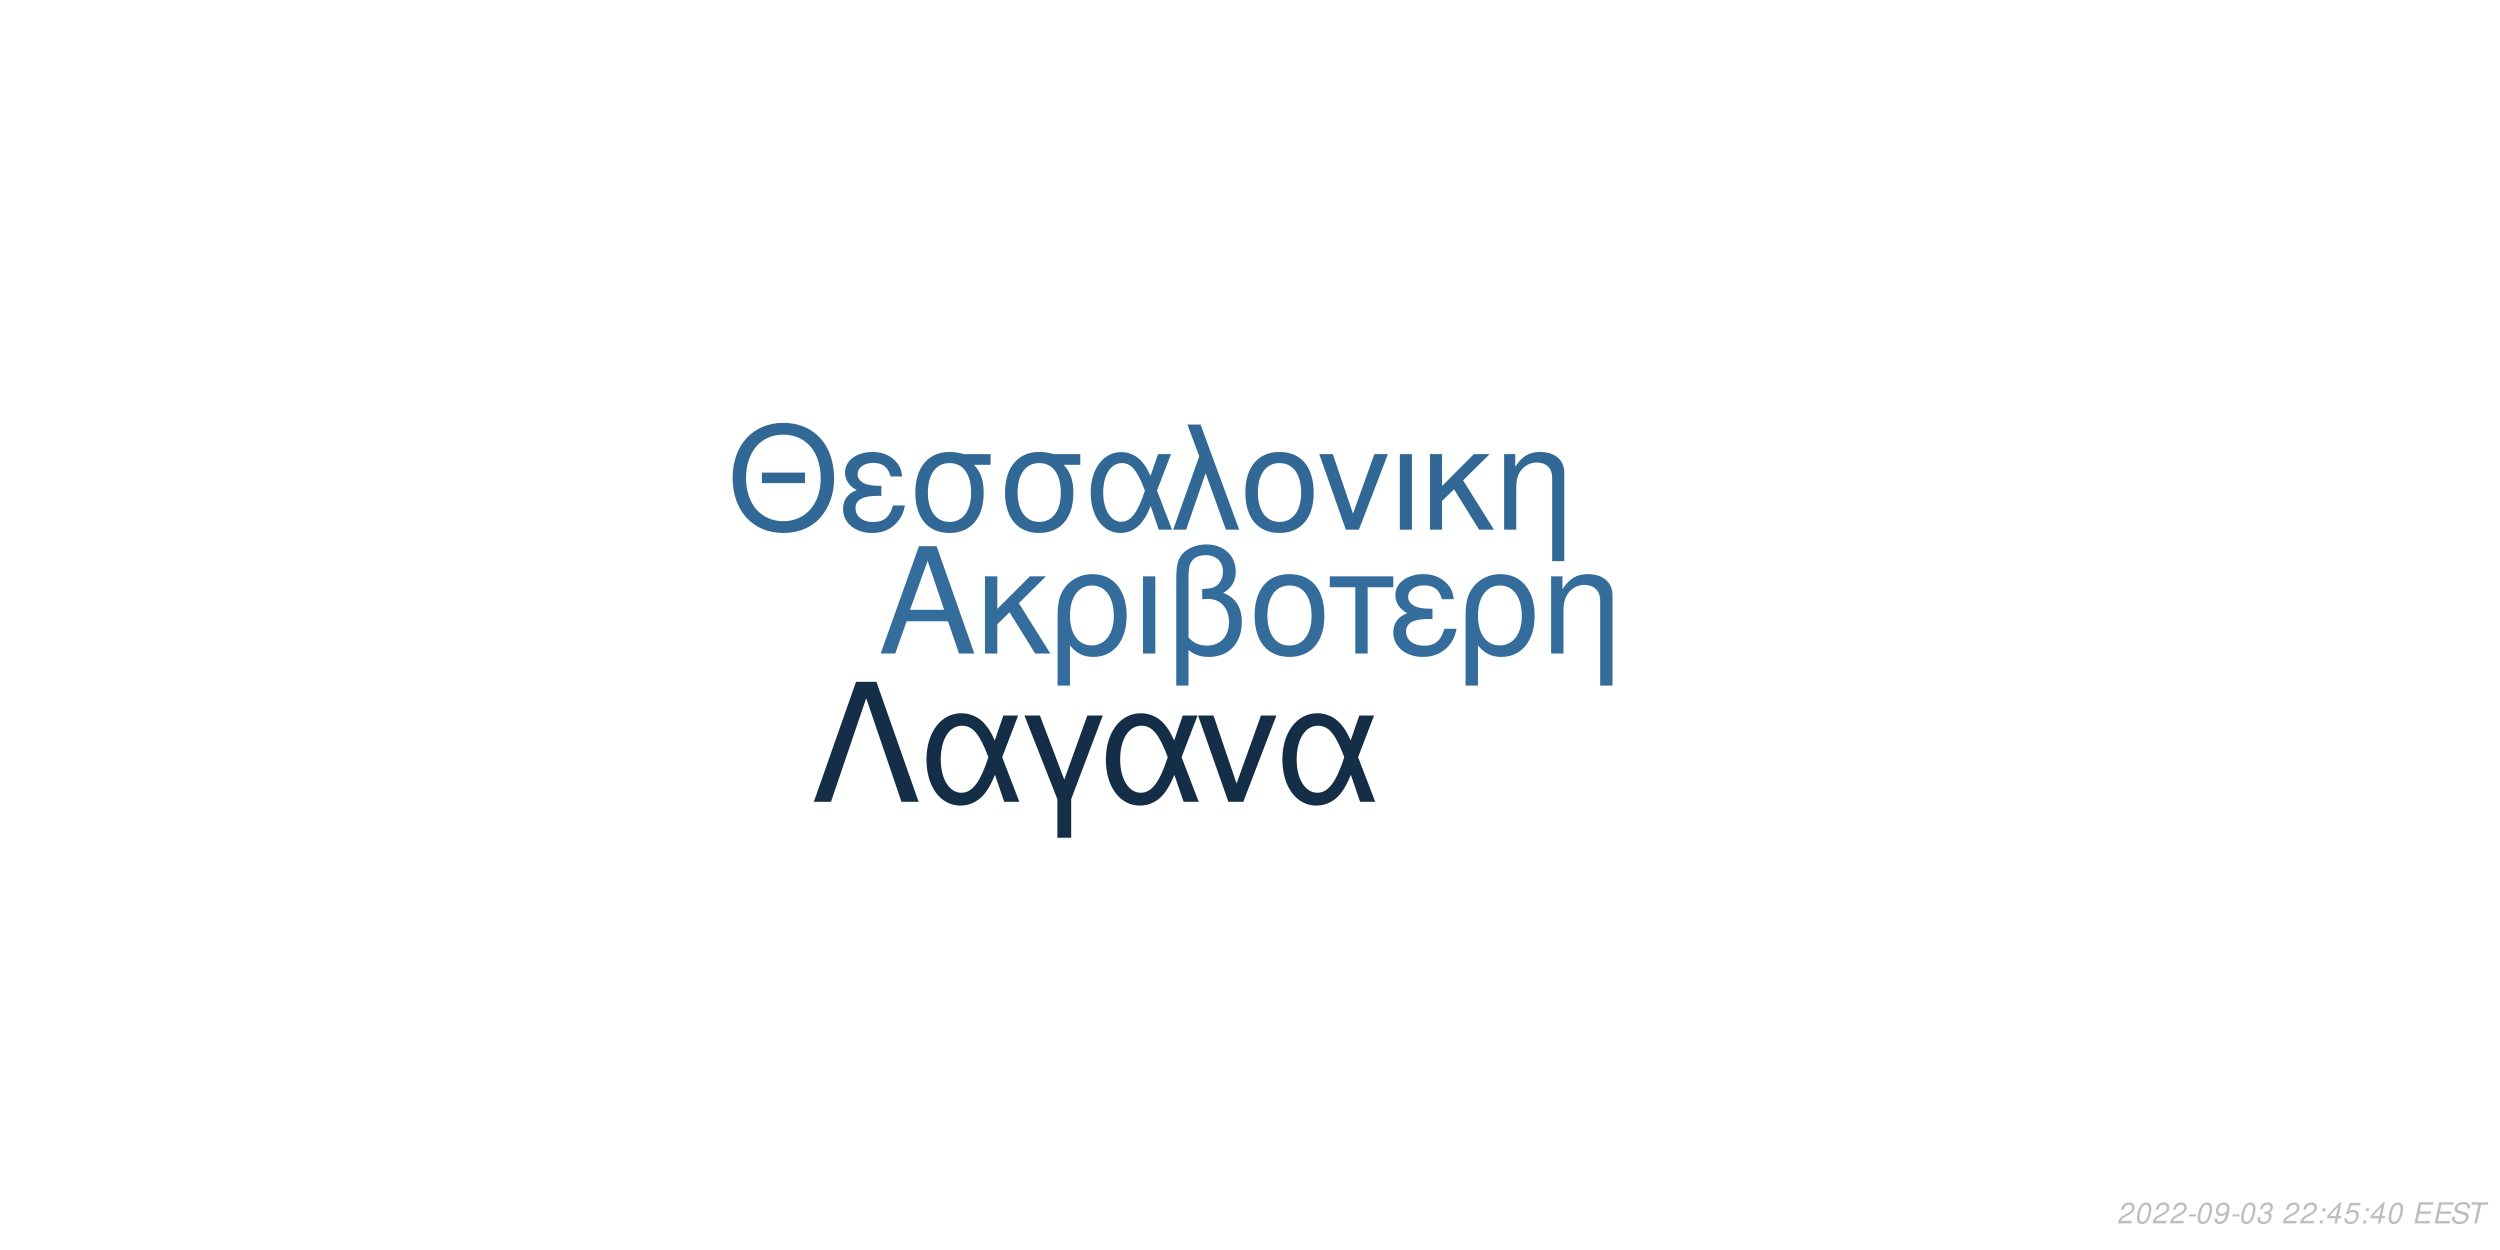
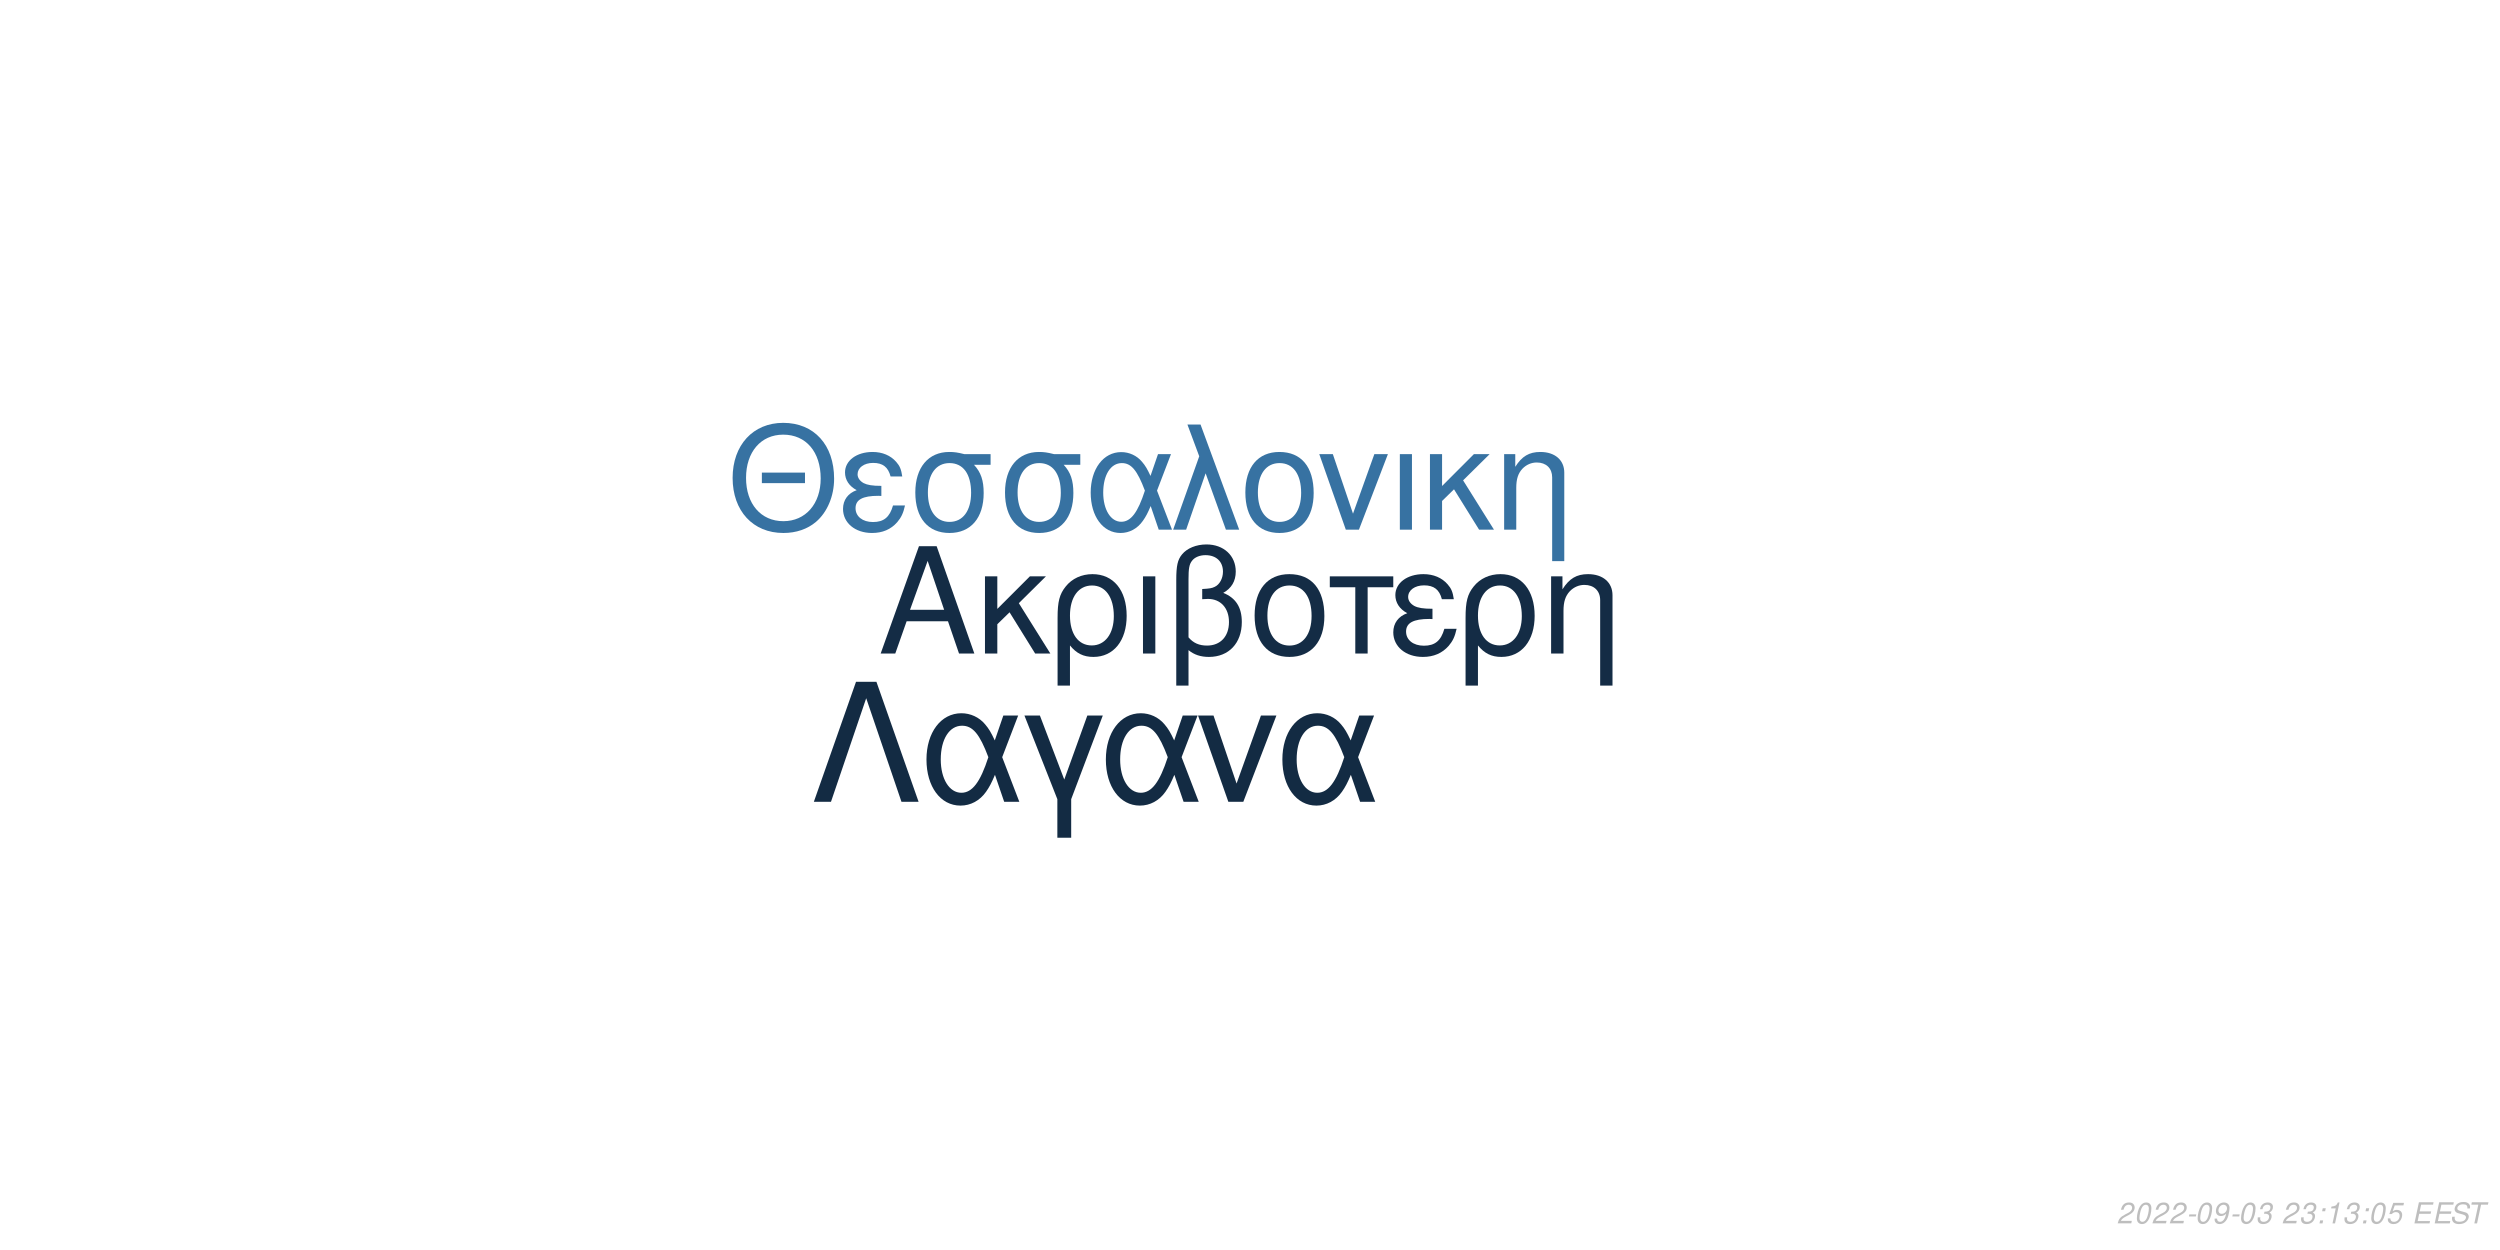
<svg xmlns="http://www.w3.org/2000/svg" xmlns:xlink="http://www.w3.org/1999/xlink" width="864pt" height="432pt" viewBox="0 0 864 432" version="1.1">
  <defs>
    <g>
      <symbol overflow="visible" id="glyph0-0">
        <path style="stroke:none;" d="" />
      </symbol>
      <symbol overflow="visible" id="glyph0-1">
        <path style="stroke:none;" d="M 24.125 -11.141 L 27.938 0 L 33.234 0 L 20.203 -37.094 L 14.094 -37.094 L 0.859 0 L 5.906 0 L 9.828 -11.141 Z M 22.797 -15.109 L 11 -15.109 L 17.094 -32.016 Z M 22.797 -15.109 " />
      </symbol>
      <symbol overflow="visible" id="glyph0-2">
        <path style="stroke:none;" d="M 7.172 -15.422 L 7.172 -26.672 L 2.906 -26.672 L 2.906 0 L 7.172 0 L 7.172 -10.125 L 11.406 -14.25 L 20.25 0 L 25.5 0 L 14.609 -17.406 L 23.969 -26.672 L 18.422 -26.672 Z M 7.172 -15.422 " />
      </symbol>
      <symbol overflow="visible" id="glyph0-3">
        <path style="stroke:none;" d="M 3 11.094 L 7.281 11.094 L 7.281 -2.797 C 9.516 -0.047 11.953 1.172 15.375 1.172 C 22.344 1.172 26.875 -4.422 26.875 -13.031 C 26.875 -21.891 22.297 -27.438 15.062 -27.438 C 11.297 -27.438 7.984 -25.906 5.797 -23.156 C 3.672 -20.516 3 -17.969 3 -12.359 Z M 14.906 -23.516 C 19.547 -23.516 22.438 -19.438 22.438 -12.922 C 22.438 -6.812 19.391 -2.797 14.812 -2.797 C 10.172 -2.797 7.281 -6.766 7.281 -13.125 C 7.281 -19.484 10.234 -23.516 14.906 -23.516 Z M 14.906 -23.516 " />
      </symbol>
      <symbol overflow="visible" id="glyph0-4">
        <path style="stroke:none;" d="M 3.516 0 L 7.781 0 L 7.781 -26.672 L 3.516 -26.672 Z M 3.516 0 " />
      </symbol>
      <symbol overflow="visible" id="glyph0-5">
        <path style="stroke:none;" d="M 4.016 11.094 L 8.25 11.094 L 8.25 -1.172 C 10.172 0.406 12.422 1.172 15.312 1.172 C 22.188 1.172 26.672 -3.609 26.672 -10.891 C 26.672 -15.984 24.578 -19.234 20.25 -20.969 C 23.109 -22.547 24.578 -25.031 24.578 -28.344 C 24.578 -33.844 20.406 -37.703 14.453 -37.703 C 10.938 -37.703 7.734 -36.391 6 -34.25 C 4.484 -32.422 4.016 -30.328 4.016 -25.391 Z M 8.25 -25.656 C 8.25 -29.359 8.5 -30.844 9.469 -32.062 C 10.375 -33.281 12.156 -34 14.094 -34 C 17.812 -34 20.156 -31.812 20.156 -28.297 C 20.156 -25.953 18.984 -23.812 17.297 -23.047 C 16.281 -22.547 15.469 -22.438 12.984 -22.297 L 12.984 -18.781 C 13.734 -18.828 14.344 -18.875 14.969 -18.875 C 19.344 -18.875 22.234 -15.719 22.234 -10.891 C 22.234 -5.906 19.281 -2.75 14.656 -2.75 C 11.953 -2.75 9.922 -3.609 8.25 -5.594 Z M 8.25 -25.656 " />
      </symbol>
      <symbol overflow="visible" id="glyph0-6">
        <path style="stroke:none;" d="M 14.094 -27.438 C 6.562 -27.438 2.094 -22.094 2.094 -13.125 C 2.094 -4.125 6.562 1.172 14.141 1.172 C 21.672 1.172 26.203 -4.172 26.203 -12.922 C 26.203 -22.188 21.828 -27.438 14.094 -27.438 Z M 14.141 -23.516 C 18.938 -23.516 21.781 -19.594 21.781 -12.984 C 21.781 -6.672 18.828 -2.75 14.141 -2.75 C 9.422 -2.75 6.516 -6.672 6.516 -13.125 C 6.516 -19.594 9.422 -23.516 14.141 -23.516 Z M 14.141 -23.516 " />
      </symbol>
      <symbol overflow="visible" id="glyph0-7">
        <path style="stroke:none;" d="M 7.891 0 L 12.156 0 L 12.156 -22.906 L 21.016 -22.906 L 21.016 -26.672 L -0.922 -26.672 L -0.922 -22.906 L 7.891 -22.906 Z M 7.891 0 " />
      </symbol>
      <symbol overflow="visible" id="glyph0-8">
        <path style="stroke:none;" d="M 14.562 -15.469 C 11.344 -15.469 9.562 -15.781 8.297 -16.438 C 6.922 -17.203 6.156 -18.328 6.156 -19.547 C 6.156 -21.891 8.453 -23.562 11.656 -23.562 C 15.062 -23.562 16.953 -22.094 17.812 -18.781 L 21.938 -18.781 C 21.578 -21.266 21.062 -22.5 19.797 -23.922 C 17.812 -26.203 14.906 -27.438 11.453 -27.438 C 5.797 -27.438 1.734 -24.375 1.734 -20.203 C 1.734 -17.609 3.156 -15.375 5.859 -13.938 C 2.797 -12.875 1.016 -10.484 1.016 -7.328 C 1.016 -2.391 5.297 1.172 11.25 1.172 C 14.969 1.172 17.906 -0.109 20.156 -2.641 C 21.578 -4.328 22.297 -5.797 22.906 -8.547 L 18.672 -8.547 C 17.5 -4.422 15.422 -2.703 11.609 -2.703 C 7.938 -2.703 5.438 -4.688 5.438 -7.578 C 5.438 -10.578 7.938 -11.953 13.484 -11.953 C 13.641 -11.953 14.094 -11.953 14.562 -11.906 Z M 14.562 -15.469 " />
      </symbol>
      <symbol overflow="visible" id="glyph0-9">
        <path style="stroke:none;" d="M 3.562 -26.672 L 3.562 0 L 7.844 0 L 7.844 -14.703 C 7.844 -17.906 8.5 -19.891 10.031 -21.531 C 11.406 -22.953 13.188 -23.719 15.062 -23.719 C 18.375 -23.719 20.516 -21.672 20.516 -18.469 L 20.516 11.094 L 24.781 11.094 L 24.781 -20.156 C 24.781 -24.578 21.469 -27.438 16.328 -27.438 C 12.359 -27.438 9.828 -25.906 7.484 -22.188 L 7.484 -26.672 Z M 3.562 -26.672 " />
      </symbol>
      <symbol overflow="visible" id="glyph1-0">
        <path style="stroke:none;" d="" />
      </symbol>
      <symbol overflow="visible" id="glyph1-1">
        <path style="stroke:none;" d="M 26.859 -19.734 L 11.953 -19.734 L 11.953 -16.094 L 26.859 -16.094 Z M 19.328 -36.922 C 8.922 -36.922 1.844 -29.25 1.844 -17.891 C 1.844 -6.484 8.875 1.141 19.391 1.141 C 23.812 1.141 27.703 -0.203 30.641 -2.688 C 34.578 -6.031 36.922 -11.656 36.922 -17.594 C 36.922 -29.297 30 -36.922 19.328 -36.922 Z M 19.328 -32.844 C 27.203 -32.844 32.281 -26.906 32.281 -17.688 C 32.281 -8.922 27.062 -2.938 19.391 -2.938 C 11.609 -2.938 6.484 -8.922 6.484 -17.891 C 6.484 -26.859 11.609 -32.844 19.328 -32.844 Z M 19.328 -32.844 " />
      </symbol>
      <symbol overflow="visible" id="glyph1-2">
        <path style="stroke:none;" d="M 14.25 -15.141 C 11.109 -15.141 9.375 -15.453 8.125 -16.094 C 6.781 -16.844 6.031 -17.938 6.031 -19.141 C 6.031 -21.422 8.266 -23.078 11.406 -23.078 C 14.75 -23.078 16.594 -21.625 17.438 -18.391 L 21.469 -18.391 C 21.125 -20.828 20.625 -22.031 19.391 -23.422 C 17.438 -25.656 14.594 -26.859 11.219 -26.859 C 5.688 -26.859 1.688 -23.875 1.688 -19.781 C 1.688 -17.234 3.094 -15.047 5.734 -13.656 C 2.734 -12.609 1 -10.266 1 -7.172 C 1 -2.344 5.188 1.141 11.016 1.141 C 14.656 1.141 17.547 -0.094 19.734 -2.594 C 21.125 -4.234 21.828 -5.688 22.422 -8.375 L 18.281 -8.375 C 17.141 -4.328 15.094 -2.641 11.359 -2.641 C 7.766 -2.641 5.328 -4.578 5.328 -7.422 C 5.328 -10.359 7.766 -11.703 13.203 -11.703 C 13.359 -11.703 13.797 -11.703 14.25 -11.656 Z M 14.25 -15.141 " />
      </symbol>
      <symbol overflow="visible" id="glyph1-3">
        <path style="stroke:none;" d="M 29 -26.109 L 19.938 -26.109 C 17.594 -26.703 16.438 -26.859 14.703 -26.859 C 7.469 -26.859 2.984 -21.469 2.984 -12.859 C 2.984 -4.031 7.375 1.141 14.797 1.141 C 22.172 1.141 26.609 -4.078 26.609 -12.656 C 26.609 -17.047 25.656 -19.828 23.266 -22.422 L 29 -22.422 Z M 14.797 -23.016 C 19.531 -23.016 22.266 -19.234 22.266 -12.75 C 22.266 -6.531 19.438 -2.688 14.797 -2.688 C 10.172 -2.688 7.328 -6.531 7.328 -12.859 C 7.328 -19.188 10.172 -23.016 14.797 -23.016 Z M 14.797 -23.016 " />
      </symbol>
      <symbol overflow="visible" id="glyph1-4">
        <path style="stroke:none;" d="M 29.344 -26.109 L 24.859 -26.109 L 22.266 -18.578 C 21.125 -21.031 20.484 -22.125 19.328 -23.469 C 17.547 -25.609 14.906 -26.812 12.156 -26.812 C 5.984 -26.812 1.594 -20.984 1.594 -12.812 C 1.594 -4.578 5.828 1.141 11.906 1.141 C 14.953 1.141 17.734 -0.344 19.625 -3.047 C 20.672 -4.531 21.281 -5.688 22.328 -8.172 L 25.109 0 L 29.703 0 L 24.516 -13.5 Z M 20.328 -13.5 C 17.891 -5.922 15.453 -2.734 12.156 -2.734 C 8.516 -2.734 5.922 -6.922 5.922 -12.812 C 5.922 -18.938 8.516 -23.016 12.359 -23.016 C 15.594 -23.016 17.688 -20.531 20.328 -13.5 Z M 20.328 -13.5 " />
      </symbol>
      <symbol overflow="visible" id="glyph1-5">
        <path style="stroke:none;" d="M 1.094 0 L 5.578 0 L 12.312 -19.484 L 19.328 0 L 23.922 0 L 10.562 -36.328 L 6.031 -36.328 L 10.109 -25.359 Z M 1.094 0 " />
      </symbol>
      <symbol overflow="visible" id="glyph1-6">
        <path style="stroke:none;" d="M 13.797 -26.859 C 6.422 -26.859 2.047 -21.625 2.047 -12.859 C 2.047 -4.031 6.422 1.141 13.859 1.141 C 21.234 1.141 25.656 -4.078 25.656 -12.656 C 25.656 -21.719 21.375 -26.859 13.797 -26.859 Z M 13.859 -23.016 C 18.531 -23.016 21.328 -19.188 21.328 -12.703 C 21.328 -6.531 18.438 -2.688 13.859 -2.688 C 9.219 -2.688 6.375 -6.531 6.375 -12.859 C 6.375 -19.188 9.219 -23.016 13.859 -23.016 Z M 13.859 -23.016 " />
      </symbol>
      <symbol overflow="visible" id="glyph1-7">
        <path style="stroke:none;" d="M 14.297 0 L 24.312 -26.109 L 19.625 -26.109 L 12.25 -5.531 L 5.281 -26.109 L 0.594 -26.109 L 9.766 0 Z M 14.297 0 " />
      </symbol>
      <symbol overflow="visible" id="glyph1-8">
        <path style="stroke:none;" d="M 3.438 0 L 7.625 0 L 7.625 -26.109 L 3.438 -26.109 Z M 3.438 0 " />
      </symbol>
      <symbol overflow="visible" id="glyph1-9">
        <path style="stroke:none;" d="M 7.031 -15.094 L 7.031 -26.109 L 2.844 -26.109 L 2.844 0 L 7.031 0 L 7.031 -9.922 L 11.156 -13.953 L 19.828 0 L 24.969 0 L 14.297 -17.047 L 23.469 -26.109 L 18.031 -26.109 Z M 7.031 -15.094 " />
      </symbol>
      <symbol overflow="visible" id="glyph1-10">
        <path style="stroke:none;" d="M 3.484 -26.109 L 3.484 0 L 7.672 0 L 7.672 -14.406 C 7.672 -17.547 8.328 -19.484 9.812 -21.078 C 11.156 -22.469 12.906 -23.219 14.75 -23.219 C 17.984 -23.219 20.078 -21.234 20.078 -18.094 L 20.078 10.859 L 24.266 10.859 L 24.266 -19.734 C 24.266 -24.062 21.031 -26.859 16 -26.859 C 12.109 -26.859 9.609 -25.359 7.328 -21.719 L 7.328 -26.109 Z M 3.484 -26.109 " />
      </symbol>
      <symbol overflow="visible" id="glyph2-0">
        <path style="stroke:none;" d="" />
      </symbol>
      <symbol overflow="visible" id="glyph2-1">
        <path style="stroke:none;" d="M 22.531 -41.484 L 15.484 -41.484 L 0.906 0 L 6.828 0 L 19 -35.797 L 31.188 0 L 37.109 0 Z M 22.531 -41.484 " />
      </symbol>
      <symbol overflow="visible" id="glyph2-2">
        <path style="stroke:none;" d="M 33.516 -29.812 L 28.391 -29.812 L 25.438 -21.219 C 24.125 -24.016 23.391 -25.266 22.078 -26.797 C 20.031 -29.25 17.016 -30.609 13.891 -30.609 C 6.828 -30.609 1.828 -23.953 1.828 -14.625 C 1.828 -5.234 6.656 1.312 13.594 1.312 C 17.078 1.312 20.266 -0.391 22.422 -3.469 C 23.609 -5.172 24.297 -6.484 25.5 -9.328 L 28.688 0 L 33.922 0 L 28 -15.422 Z M 23.219 -15.422 C 20.422 -6.766 17.641 -3.125 13.891 -3.125 C 9.734 -3.125 6.766 -7.906 6.766 -14.625 C 6.766 -21.625 9.734 -26.297 14.109 -26.297 C 17.812 -26.297 20.203 -23.453 23.219 -15.422 Z M 23.219 -15.422 " />
      </symbol>
      <symbol overflow="visible" id="glyph2-3">
        <path style="stroke:none;" d="M 12.062 12.406 L 16.844 12.406 L 16.844 -0.906 L 27.766 -29.812 L 22.422 -29.812 L 14.453 -7.688 L 6.031 -29.812 L 0.688 -29.812 L 12.062 -0.906 Z M 12.062 12.406 " />
      </symbol>
      <symbol overflow="visible" id="glyph2-4">
        <path style="stroke:none;" d="M 16.328 0 L 27.766 -29.812 L 22.422 -29.812 L 14 -6.312 L 6.031 -29.812 L 0.688 -29.812 L 11.156 0 Z M 16.328 0 " />
      </symbol>
      <symbol overflow="visible" id="glyph3-0">
        <path style="stroke:none;" d="" />
      </symbol>
      <symbol overflow="visible" id="glyph3-1">
        <path style="stroke:none;" d="M 5.234 -0.875 L 1.469 -0.875 C 1.641 -1.375 2.203 -1.891 3.109 -2.344 L 4.234 -2.938 C 5.562 -3.625 6.219 -4.469 6.219 -5.484 C 6.219 -5.938 6.062 -6.359 5.797 -6.656 C 5.469 -7.047 4.984 -7.234 4.312 -7.234 C 2.766 -7.234 1.891 -6.453 1.484 -4.734 L 2.375 -4.734 C 2.484 -5.188 2.609 -5.484 2.797 -5.75 C 3.094 -6.203 3.609 -6.453 4.188 -6.453 C 4.891 -6.453 5.344 -6.031 5.344 -5.375 C 5.344 -4.703 4.859 -4.094 4.016 -3.656 L 2.984 -3.125 C 1.234 -2.188 0.797 -1.656 0.344 -0.016 L 5.047 -0.016 Z M 5.234 -0.875 " />
      </symbol>
      <symbol overflow="visible" id="glyph3-2">
        <path style="stroke:none;" d="M 4.203 -7.234 C 3.375 -7.234 2.688 -6.812 2.125 -5.984 C 1.484 -5.047 0.984 -3.188 0.984 -1.734 C 0.984 -1.109 1.172 -0.562 1.484 -0.266 C 1.797 0.047 2.281 0.234 2.766 0.234 C 3.625 0.234 4.281 -0.156 4.859 -1.016 C 5.516 -1.953 6 -3.797 6 -5.266 C 6 -6.5 5.328 -7.234 4.203 -7.234 Z M 4.094 -6.453 C 4.734 -6.453 5.125 -5.984 5.125 -5.156 C 5.125 -4.203 4.781 -2.625 4.406 -1.812 C 3.984 -0.938 3.516 -0.547 2.875 -0.547 C 2.25 -0.547 1.875 -1.031 1.875 -1.828 C 1.875 -2.797 2.203 -4.344 2.594 -5.203 C 2.984 -6.047 3.453 -6.453 4.094 -6.453 Z M 4.094 -6.453 " />
      </symbol>
      <symbol overflow="visible" id="glyph3-3">
        <path style="stroke:none;" d="M 3.516 -3.125 L 1.125 -3.125 L 0.969 -2.406 L 3.359 -2.406 Z M 3.516 -3.125 " />
      </symbol>
      <symbol overflow="visible" id="glyph3-4">
        <path style="stroke:none;" d="M 0.844 -1.656 C 0.844 -1.547 0.844 -1.438 0.844 -1.375 C 0.844 -0.406 1.531 0.234 2.578 0.234 C 3.203 0.234 3.766 0.016 4.297 -0.438 C 4.938 -1 5.312 -1.656 5.594 -2.719 C 5.844 -3.672 6.016 -4.766 6.016 -5.375 C 6.016 -5.844 5.844 -6.328 5.547 -6.656 C 5.203 -7.031 4.703 -7.234 4.062 -7.234 C 2.516 -7.234 1.297 -5.938 1.297 -4.266 C 1.297 -3.203 1.984 -2.547 3.047 -2.547 C 3.484 -2.547 3.953 -2.672 4.281 -2.891 C 4.406 -2.984 4.547 -3.078 4.828 -3.344 C 4.438 -1.484 3.703 -0.547 2.703 -0.547 C 2.109 -0.547 1.719 -0.938 1.719 -1.547 L 1.719 -1.656 Z M 3.953 -6.453 C 4.625 -6.453 5.141 -5.953 5.141 -5.281 C 5.141 -4.188 4.312 -3.312 3.297 -3.312 C 2.594 -3.312 2.172 -3.734 2.172 -4.453 C 2.172 -5.562 2.984 -6.453 3.953 -6.453 Z M 3.953 -6.453 " />
      </symbol>
      <symbol overflow="visible" id="glyph3-5">
        <path style="stroke:none;" d="M 2.922 -3.312 C 3.125 -3.344 3.234 -3.344 3.375 -3.344 C 4.203 -3.344 4.688 -3 4.688 -2.406 C 4.688 -1.312 3.906 -0.547 2.781 -0.547 C 2.047 -0.547 1.594 -0.938 1.594 -1.562 C 1.594 -1.719 1.609 -1.844 1.656 -2.094 L 0.766 -2.094 C 0.734 -1.797 0.719 -1.641 0.719 -1.469 C 0.719 -0.375 1.406 0.234 2.641 0.234 C 3.547 0.234 4.297 -0.078 4.812 -0.656 C 5.266 -1.156 5.562 -1.875 5.562 -2.547 C 5.562 -3.125 5.344 -3.453 4.797 -3.734 C 5.641 -4.234 6.016 -4.844 6.016 -5.734 C 6.016 -6.656 5.312 -7.234 4.203 -7.234 C 3.375 -7.234 2.672 -6.938 2.188 -6.375 C 1.891 -6.031 1.703 -5.641 1.516 -4.906 L 2.391 -4.906 C 2.5 -5.359 2.594 -5.594 2.734 -5.812 C 3.047 -6.234 3.516 -6.453 4.078 -6.453 C 4.734 -6.453 5.141 -6.125 5.141 -5.578 C 5.141 -5.188 5.016 -4.797 4.797 -4.547 C 4.516 -4.234 4 -4.062 3.266 -4.062 L 3.078 -4.062 Z M 2.922 -3.312 " />
      </symbol>
      <symbol overflow="visible" id="glyph3-6">
        <path style="stroke:none;" d="" />
      </symbol>
      <symbol overflow="visible" id="glyph3-7">
        <path style="stroke:none;" d="M 2.359 -1.031 L 1.312 -1.031 L 1.094 0 L 2.141 0 Z M 3.266 -5.234 L 2.219 -5.234 L 2 -4.203 L 3.047 -4.203 Z M 3.266 -5.234 " />
      </symbol>
      <symbol overflow="visible" id="glyph3-8">
-         <path style="stroke:none;" d="M 3.625 -1.75 L 3.266 0 L 4.141 0 L 4.516 -1.75 L 5.562 -1.75 L 5.734 -2.531 L 4.688 -2.531 L 5.688 -7.234 L 5.016 -7.234 L 0.844 -2.672 L 0.641 -1.75 Z M 3.797 -2.531 L 1.594 -2.531 L 4.469 -5.703 Z M 3.797 -2.531 " />
+         <path style="stroke:none;" d="M 3.703 -5.188 L 2.594 0 L 3.469 0 L 5.016 -7.234 L 4.438 -7.234 C 3.906 -6.156 3.688 -6.016 2.234 -5.812 L 2.109 -5.188 Z M 3.703 -5.188 " />
      </symbol>
      <symbol overflow="visible" id="glyph3-9">
        <path style="stroke:none;" d="M 6.297 -7.094 L 2.594 -7.094 L 1.234 -3.234 L 2.047 -3.234 C 2.656 -3.766 2.938 -3.906 3.531 -3.906 C 4.328 -3.906 4.797 -3.453 4.797 -2.688 C 4.797 -1.438 3.969 -0.547 2.828 -0.547 C 2.031 -0.547 1.609 -0.938 1.578 -1.734 L 0.703 -1.734 L 0.703 -1.516 C 0.703 -0.938 0.844 -0.547 1.188 -0.266 C 1.562 0.062 2.078 0.234 2.703 0.234 C 3.656 0.234 4.391 -0.156 4.984 -0.922 C 5.422 -1.5 5.672 -2.234 5.672 -2.953 C 5.672 -4 4.938 -4.672 3.812 -4.672 C 3.328 -4.672 2.906 -4.547 2.406 -4.234 L 3.109 -6.219 L 6.109 -6.219 Z M 6.297 -7.094 " />
      </symbol>
      <symbol overflow="visible" id="glyph3-10">
        <path style="stroke:none;" d="M 2.547 -3.312 L 6.5 -3.312 L 6.688 -4.141 L 2.719 -4.141 L 3.219 -6.469 L 7.344 -6.469 L 7.516 -7.297 L 2.453 -7.297 L 0.906 0 L 6.125 0 L 6.297 -0.812 L 2.016 -0.812 Z M 2.547 -3.312 " />
      </symbol>
      <symbol overflow="visible" id="glyph3-11">
        <path style="stroke:none;" d="M 7.062 -5.156 C 7.125 -5.438 7.141 -5.562 7.141 -5.703 C 7.141 -6.156 6.938 -6.594 6.594 -6.891 C 6.188 -7.25 5.656 -7.406 4.875 -7.406 C 3.844 -7.406 3.047 -7.125 2.5 -6.562 C 2.094 -6.141 1.781 -5.438 1.781 -4.922 C 1.781 -4.297 2.219 -3.766 2.891 -3.562 L 4.594 -3.094 C 5.406 -2.859 5.734 -2.578 5.734 -2.094 C 5.734 -1.781 5.547 -1.406 5.266 -1.141 C 4.844 -0.766 4.266 -0.578 3.453 -0.578 C 2.328 -0.578 1.812 -0.984 1.812 -1.906 C 1.812 -2.047 1.812 -2.125 1.844 -2.312 L 0.984 -2.312 C 0.906 -2.062 0.891 -1.906 0.891 -1.688 C 0.891 -0.484 1.797 0.234 3.297 0.234 C 4.359 0.234 5.234 -0.062 5.812 -0.609 C 6.344 -1.078 6.688 -1.797 6.688 -2.375 C 6.688 -2.641 6.609 -2.906 6.453 -3.156 C 6.234 -3.5 5.938 -3.703 5.469 -3.828 L 3.75 -4.312 C 2.984 -4.547 2.734 -4.734 2.734 -5.188 C 2.734 -5.547 2.875 -5.844 3.188 -6.109 C 3.547 -6.438 4.031 -6.594 4.703 -6.594 C 5.266 -6.594 5.688 -6.484 5.906 -6.297 C 6.094 -6.125 6.219 -5.797 6.219 -5.516 C 6.219 -5.422 6.203 -5.344 6.188 -5.156 Z M 7.062 -5.156 " />
      </symbol>
      <symbol overflow="visible" id="glyph3-12">
        <path style="stroke:none;" d="M 4.938 -6.469 L 7.312 -6.469 L 7.484 -7.297 L 1.75 -7.297 L 1.578 -6.469 L 3.984 -6.469 L 2.609 0 L 3.547 0 Z M 4.938 -6.469 " />
      </symbol>
    </g>
  </defs>
  <g id="surface1">
    <rect x="0" y="0" width="864" height="432" style="fill:rgb(100%,100%,100%);fill-opacity:1;stroke:none;" />
-     <g style="fill:rgb(20.392%,42.353%,60.784%);fill-opacity:1;">
+     <g style="fill:rgb(7.843%,17.255%,27.059%);fill-opacity:1;">
      <use xlink:href="#glyph0-1" x="303.5" y="225.861" />
      <use xlink:href="#glyph0-2" x="337.5" y="225.861" />
      <use xlink:href="#glyph0-3" x="362.5" y="225.861" />
      <use xlink:href="#glyph0-4" x="391.5" y="225.861" />
      <use xlink:href="#glyph0-5" x="402.5" y="225.861" />
      <use xlink:href="#glyph0-6" x="431.5" y="225.861" />
      <use xlink:href="#glyph0-7" x="460.5" y="225.861" />
      <use xlink:href="#glyph0-8" x="480.5" y="225.861" />
      <use xlink:href="#glyph0-3" x="503.5" y="225.861" />
      <use xlink:href="#glyph0-9" x="532.5" y="225.861" />
    </g>
-     <g style="fill:rgb(19.608%,40.784%,58.431%);fill-opacity:1;">
+     <g style="fill:rgb(21.569%,44.706%,63.529%);fill-opacity:1;">
      <use xlink:href="#glyph1-1" x="251.348" y="183.058" />
      <use xlink:href="#glyph1-2" x="290.348" y="183.058" />
      <use xlink:href="#glyph1-3" x="313.348" y="183.058" />
      <use xlink:href="#glyph1-3" x="344.348" y="183.058" />
      <use xlink:href="#glyph1-4" x="375.348" y="183.058" />
      <use xlink:href="#glyph1-5" x="404.348" y="183.058" />
      <use xlink:href="#glyph1-6" x="428.348" y="183.058" />
      <use xlink:href="#glyph1-7" x="455.348" y="183.058" />
      <use xlink:href="#glyph1-8" x="480.348" y="183.058" />
      <use xlink:href="#glyph1-9" x="491.348" y="183.058" />
      <use xlink:href="#glyph1-10" x="516.348" y="183.058" />
    </g>
-     <g style="fill:rgb(8.235%,18.039%,27.843%);fill-opacity:1;">
+     <g style="fill:rgb(7.451%,16.863%,26.275%);fill-opacity:1;">
      <use xlink:href="#glyph2-1" x="280.359" y="277.105" />
      <use xlink:href="#glyph2-2" x="318.359" y="277.105" />
      <use xlink:href="#glyph2-3" x="353.359" y="277.105" />
      <use xlink:href="#glyph2-2" x="380.359" y="277.105" />
      <use xlink:href="#glyph2-4" x="413.359" y="277.105" />
      <use xlink:href="#glyph2-2" x="441.359" y="277.105" />
    </g>
    <g style="fill:rgb(74.51%,74.51%,74.51%);fill-opacity:1;">
      <use xlink:href="#glyph3-1" x="731.52" y="422.81" />
      <use xlink:href="#glyph3-2" x="737.52" y="422.81" />
      <use xlink:href="#glyph3-1" x="743.52" y="422.81" />
      <use xlink:href="#glyph3-1" x="749.52" y="422.81" />
      <use xlink:href="#glyph3-3" x="755.52" y="422.81" />
      <use xlink:href="#glyph3-2" x="758.52" y="422.81" />
      <use xlink:href="#glyph3-4" x="764.52" y="422.81" />
      <use xlink:href="#glyph3-3" x="770.52" y="422.81" />
      <use xlink:href="#glyph3-2" x="773.52" y="422.81" />
      <use xlink:href="#glyph3-5" x="779.52" y="422.81" />
      <use xlink:href="#glyph3-6" x="785.52" y="422.81" />
      <use xlink:href="#glyph3-1" x="788.52" y="422.81" />
-       <use xlink:href="#glyph3-1" x="794.52" y="422.81" />
+       <use xlink:href="#glyph3-5" x="794.52" y="422.81" />
      <use xlink:href="#glyph3-7" x="800.52" y="422.81" />
      <use xlink:href="#glyph3-8" x="803.52" y="422.81" />
-       <use xlink:href="#glyph3-9" x="809.52" y="422.81" />
+       <use xlink:href="#glyph3-5" x="809.52" y="422.81" />
      <use xlink:href="#glyph3-7" x="815.52" y="422.81" />
-       <use xlink:href="#glyph3-8" x="818.52" y="422.81" />
-       <use xlink:href="#glyph3-2" x="824.52" y="422.81" />
+       <use xlink:href="#glyph3-2" x="818.52" y="422.81" />
+       <use xlink:href="#glyph3-9" x="824.52" y="422.81" />
      <use xlink:href="#glyph3-6" x="830.52" y="422.81" />
      <use xlink:href="#glyph3-10" x="833.52" y="422.81" />
      <use xlink:href="#glyph3-10" x="840.52" y="422.81" />
      <use xlink:href="#glyph3-11" x="846.52" y="422.81" />
      <use xlink:href="#glyph3-12" x="852.52" y="422.81" />
    </g>
  </g>
</svg>
